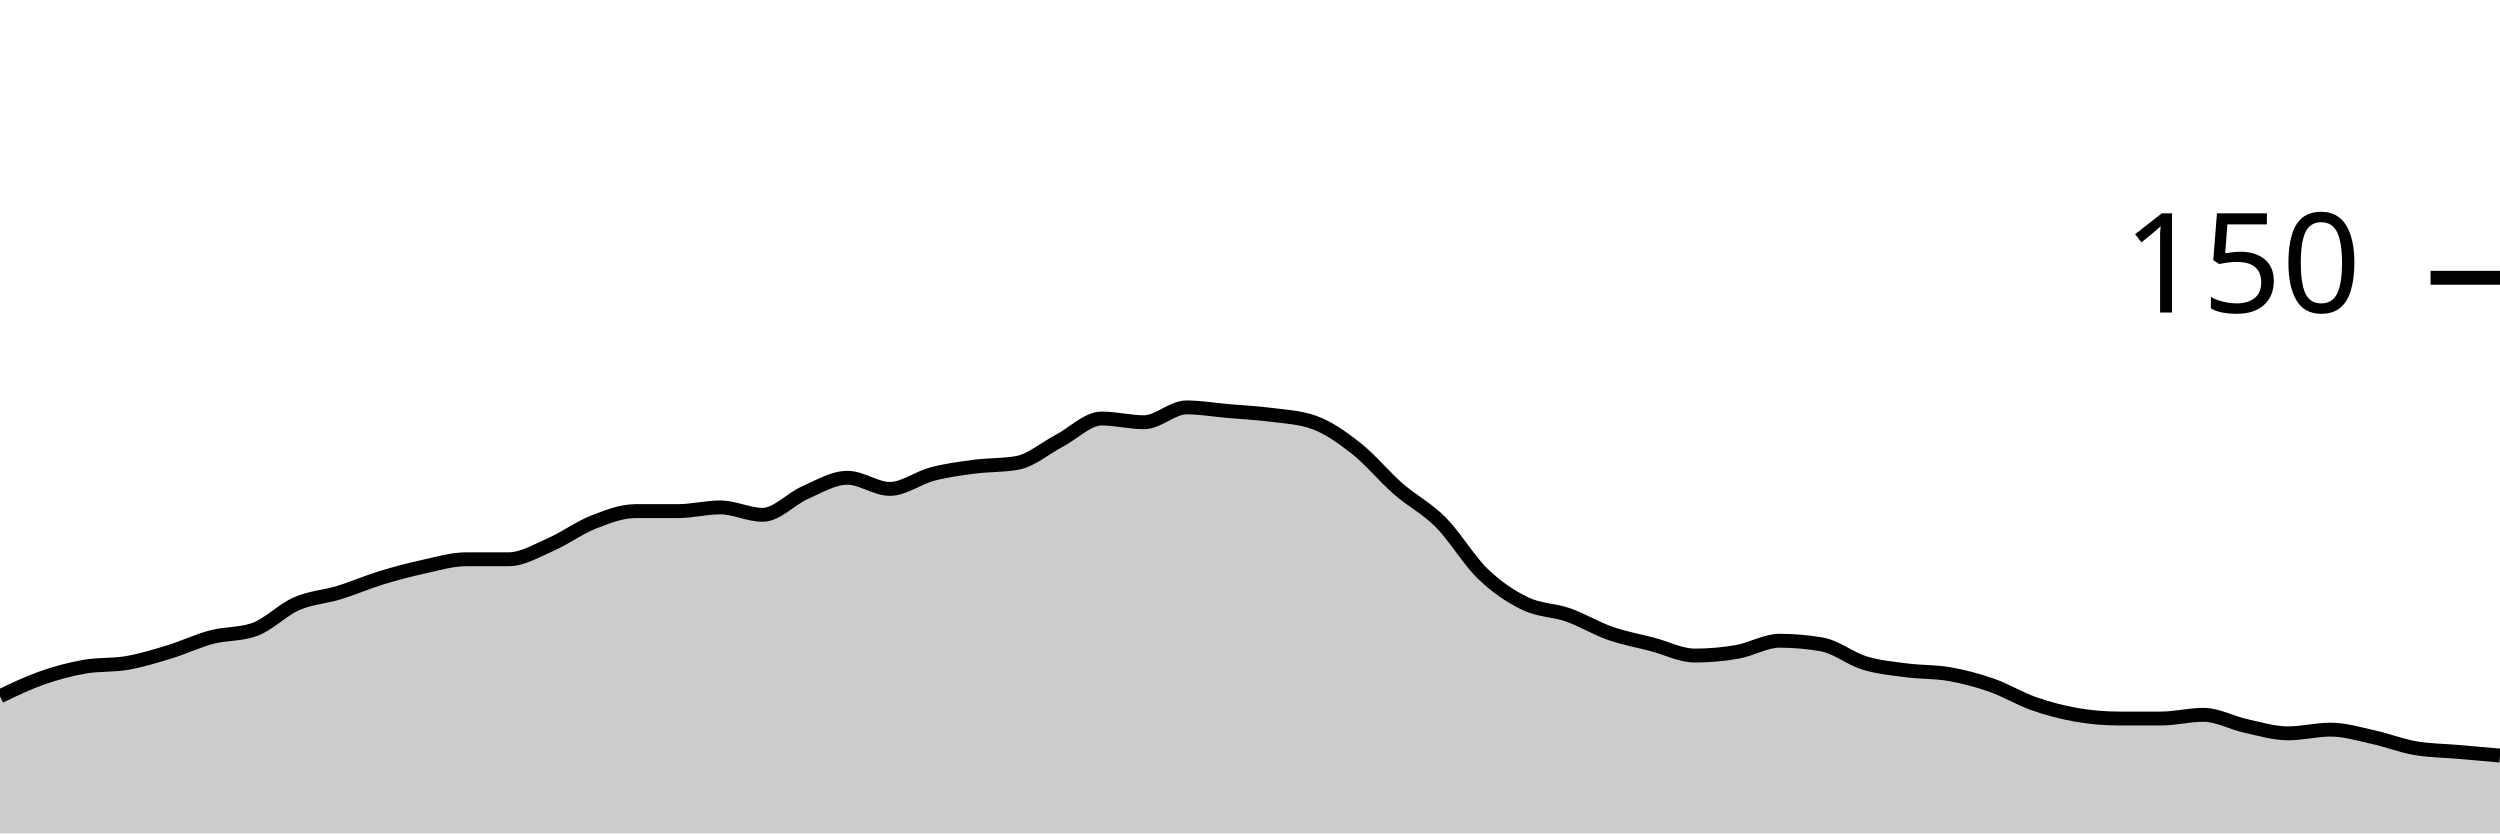
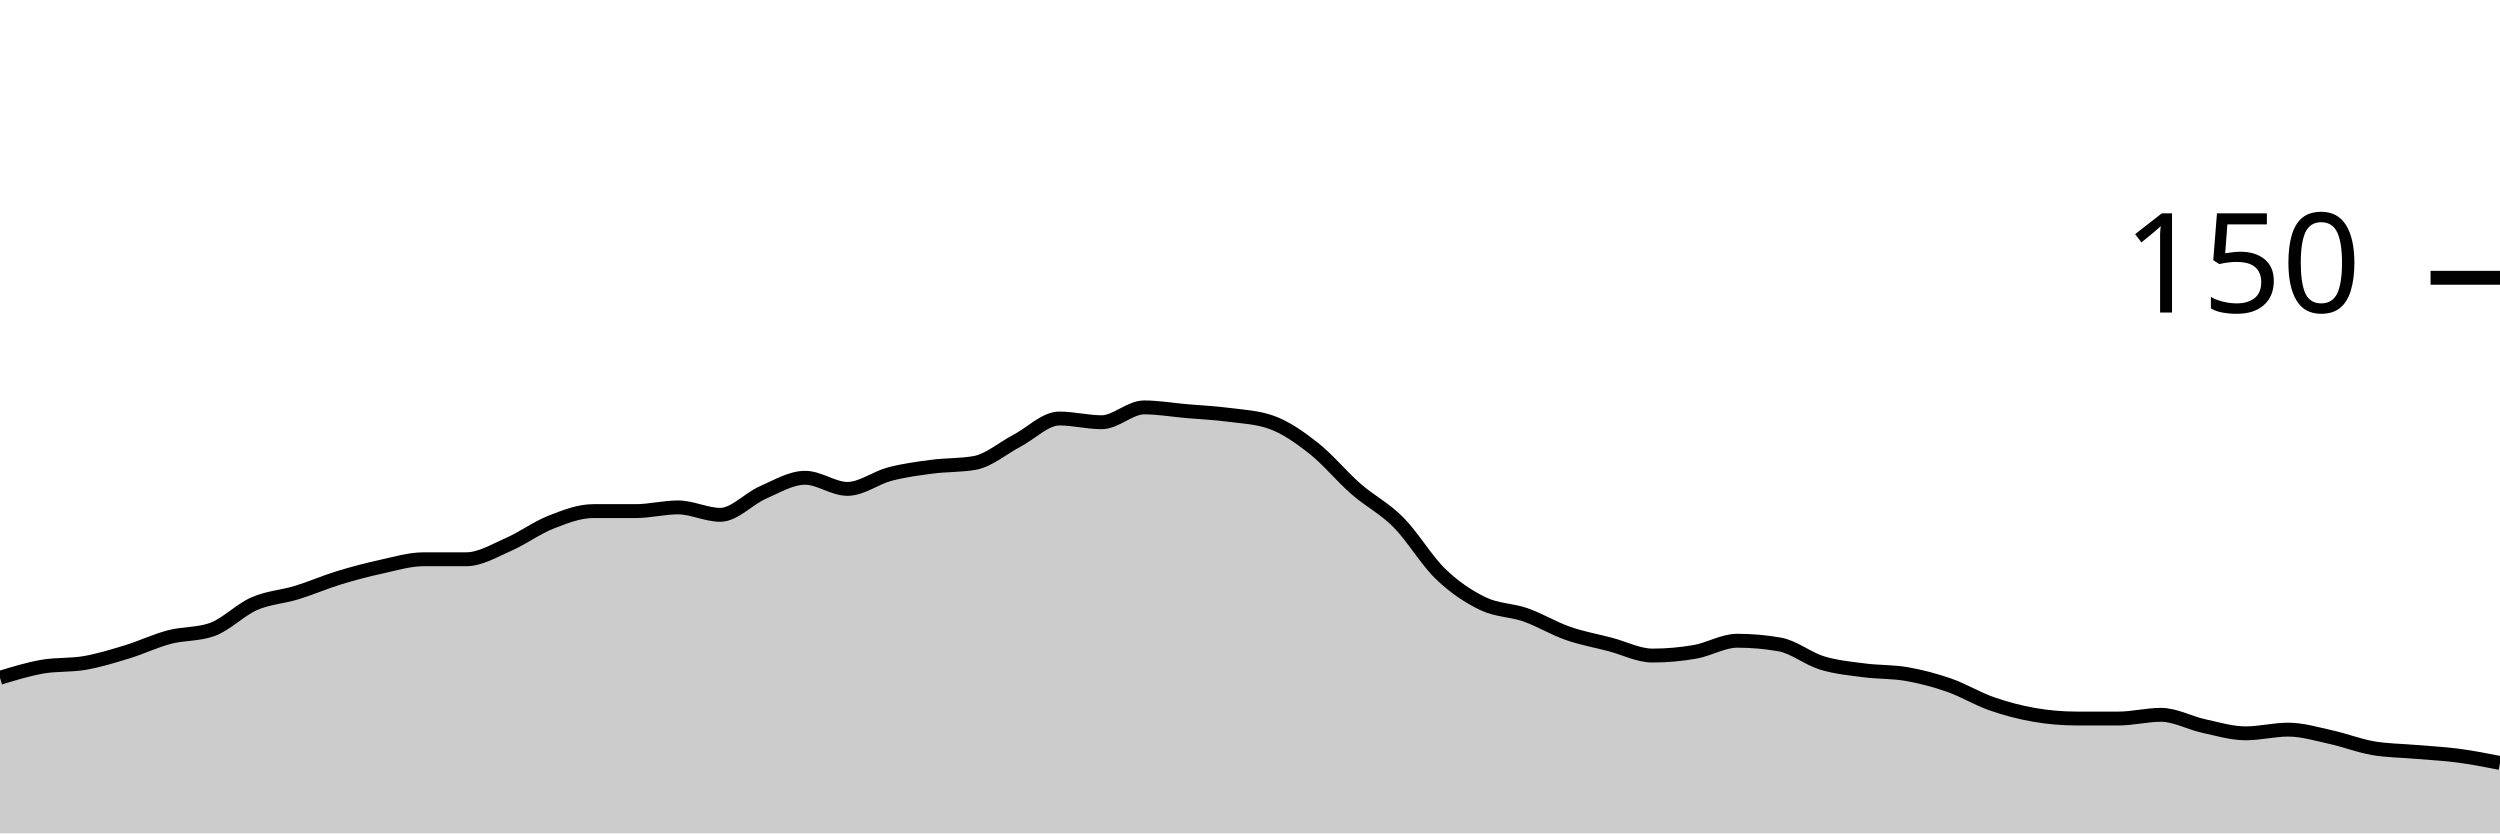
<svg xmlns="http://www.w3.org/2000/svg" viewBox="0 0 180 60">
  <g transform="translate(0,20)">
-     <path class="area" fill="rgba(0, 0, 0, 0.2)" d="M0,30.133C1.017,29.644,2.034,29.156,3.051,28.8C4.068,28.444,5.085,28.178,6.102,28C7.119,27.822,8.136,27.911,9.153,27.733C10.169,27.556,11.186,27.244,12.203,26.933C13.22,26.622,14.237,26.133,15.254,25.867C16.271,25.6,17.288,25.689,18.305,25.333C19.322,24.978,20.339,23.911,21.356,23.467C22.373,23.022,23.39,22.978,24.407,22.667C25.424,22.356,26.441,21.911,27.458,21.6C28.475,21.289,29.492,21.022,30.508,20.8C31.525,20.578,32.542,20.267,33.559,20.267C34.576,20.267,35.593,20.267,36.61,20.267C37.627,20.267,38.644,19.644,39.661,19.2C40.678,18.756,41.695,18,42.712,17.6C43.729,17.2,44.746,16.8,45.763,16.8C46.78,16.8,47.797,16.8,48.814,16.8C49.831,16.8,50.847,16.533,51.864,16.533C52.881,16.533,53.898,17.067,54.915,17.067C55.932,17.067,56.949,15.911,57.966,15.467C58.983,15.022,60,14.4,61.017,14.4C62.034,14.4,63.051,15.2,64.068,15.2C65.085,15.2,66.102,14.4,67.119,14.133C68.136,13.867,69.153,13.733,70.169,13.6C71.186,13.467,72.203,13.511,73.22,13.333C74.237,13.156,75.254,12.267,76.271,11.733C77.288,11.2,78.305,10.133,79.322,10.133C80.339,10.133,81.356,10.4,82.373,10.4C83.39,10.4,84.407,9.333,85.424,9.333C86.441,9.333,87.458,9.511,88.475,9.6C89.492,9.689,90.508,9.733,91.525,9.867C92.542,10,93.559,10.044,94.576,10.4C95.593,10.756,96.61,11.467,97.627,12.267C98.644,13.067,99.661,14.311,100.678,15.2C101.695,16.089,102.712,16.578,103.729,17.6C104.746,18.622,105.763,20.356,106.78,21.333C107.797,22.311,108.814,22.978,109.831,23.467C110.847,23.956,111.864,23.911,112.881,24.267C113.898,24.622,114.915,25.244,115.932,25.6C116.949,25.956,117.966,26.133,118.983,26.4C120,26.667,121.017,27.2,122.034,27.2C123.051,27.2,124.068,27.111,125.085,26.933C126.102,26.756,127.119,26.133,128.136,26.133C129.153,26.133,130.169,26.222,131.186,26.4C132.203,26.578,133.22,27.422,134.237,27.733C135.254,28.044,136.271,28.133,137.288,28.267C138.305,28.4,139.322,28.356,140.339,28.533C141.356,28.711,142.373,28.978,143.39,29.333C144.407,29.689,145.424,30.311,146.441,30.667C147.458,31.022,148.475,31.289,149.492,31.467C150.508,31.644,151.525,31.733,152.542,31.733C153.559,31.733,154.576,31.733,155.593,31.733C156.61,31.733,157.627,31.467,158.644,31.467C159.661,31.467,160.678,32.044,161.695,32.267C162.712,32.489,163.729,32.8,164.746,32.8C165.763,32.8,166.78,32.533,167.797,32.533C168.814,32.533,169.831,32.844,170.847,33.067C171.864,33.289,172.881,33.689,173.898,33.867C174.915,34.044,175.932,34.044,176.949,34.133C177.966,34.222,178.983,34.311,180,34.4L180,40C178.983,40,177.966,40,176.949,40C175.932,40,174.915,40,173.898,40C172.881,40,171.864,40,170.847,40C169.831,40,168.814,40,167.797,40C166.78,40,165.763,40,164.746,40C163.729,40,162.712,40,161.695,40C160.678,40,159.661,40,158.644,40C157.627,40,156.61,40,155.593,40C154.576,40,153.559,40,152.542,40C151.525,40,150.508,40,149.492,40C148.475,40,147.458,40,146.441,40C145.424,40,144.407,40,143.39,40C142.373,40,141.356,40,140.339,40C139.322,40,138.305,40,137.288,40C136.271,40,135.254,40,134.237,40C133.22,40,132.203,40,131.186,40C130.169,40,129.153,40,128.136,40C127.119,40,126.102,40,125.085,40C124.068,40,123.051,40,122.034,40C121.017,40,120,40,118.983,40C117.966,40,116.949,40,115.932,40C114.915,40,113.898,40,112.881,40C111.864,40,110.847,40,109.831,40C108.814,40,107.797,40,106.78,40C105.763,40,104.746,40,103.729,40C102.712,40,101.695,40,100.678,40C99.661,40,98.644,40,97.627,40C96.61,40,95.593,40,94.576,40C93.559,40,92.542,40,91.525,40C90.508,40,89.492,40,88.475,40C87.458,40,86.441,40,85.424,40C84.407,40,83.39,40,82.373,40C81.356,40,80.339,40,79.322,40C78.305,40,77.288,40,76.271,40C75.254,40,74.237,40,73.22,40C72.203,40,71.186,40,70.169,40C69.153,40,68.136,40,67.119,40C66.102,40,65.085,40,64.068,40C63.051,40,62.034,40,61.017,40C60,40,58.983,40,57.966,40C56.949,40,55.932,40,54.915,40C53.898,40,52.881,40,51.864,40C50.847,40,49.831,40,48.814,40C47.797,40,46.78,40,45.763,40C44.746,40,43.729,40,42.712,40C41.695,40,40.678,40,39.661,40C38.644,40,37.627,40,36.61,40C35.593,40,34.576,40,33.559,40C32.542,40,31.525,40,30.508,40C29.492,40,28.475,40,27.458,40C26.441,40,25.424,40,24.407,40C23.39,40,22.373,40,21.356,40C20.339,40,19.322,40,18.305,40C17.288,40,16.271,40,15.254,40C14.237,40,13.22,40,12.203,40C11.186,40,10.169,40,9.153,40C8.136,40,7.119,40,6.102,40C5.085,40,4.068,40,3.051,40C2.034,40,1.017,40,0,40Z" />
-     <path class="line" stroke="black" fill="none" d="M0,30.133C1.017,29.644,2.034,29.156,3.051,28.8C4.068,28.444,5.085,28.178,6.102,28C7.119,27.822,8.136,27.911,9.153,27.733C10.169,27.556,11.186,27.244,12.203,26.933C13.22,26.622,14.237,26.133,15.254,25.867C16.271,25.6,17.288,25.689,18.305,25.333C19.322,24.978,20.339,23.911,21.356,23.467C22.373,23.022,23.39,22.978,24.407,22.667C25.424,22.356,26.441,21.911,27.458,21.6C28.475,21.289,29.492,21.022,30.508,20.8C31.525,20.578,32.542,20.267,33.559,20.267C34.576,20.267,35.593,20.267,36.61,20.267C37.627,20.267,38.644,19.644,39.661,19.2C40.678,18.756,41.695,18,42.712,17.6C43.729,17.2,44.746,16.8,45.763,16.8C46.78,16.8,47.797,16.8,48.814,16.8C49.831,16.8,50.847,16.533,51.864,16.533C52.881,16.533,53.898,17.067,54.915,17.067C55.932,17.067,56.949,15.911,57.966,15.467C58.983,15.022,60,14.4,61.017,14.4C62.034,14.4,63.051,15.2,64.068,15.2C65.085,15.2,66.102,14.4,67.119,14.133C68.136,13.867,69.153,13.733,70.169,13.6C71.186,13.467,72.203,13.511,73.22,13.333C74.237,13.156,75.254,12.267,76.271,11.733C77.288,11.2,78.305,10.133,79.322,10.133C80.339,10.133,81.356,10.4,82.373,10.4C83.39,10.4,84.407,9.333,85.424,9.333C86.441,9.333,87.458,9.511,88.475,9.6C89.492,9.689,90.508,9.733,91.525,9.867C92.542,10,93.559,10.044,94.576,10.4C95.593,10.756,96.61,11.467,97.627,12.267C98.644,13.067,99.661,14.311,100.678,15.2C101.695,16.089,102.712,16.578,103.729,17.6C104.746,18.622,105.763,20.356,106.78,21.333C107.797,22.311,108.814,22.978,109.831,23.467C110.847,23.956,111.864,23.911,112.881,24.267C113.898,24.622,114.915,25.244,115.932,25.6C116.949,25.956,117.966,26.133,118.983,26.4C120,26.667,121.017,27.2,122.034,27.2C123.051,27.2,124.068,27.111,125.085,26.933C126.102,26.756,127.119,26.133,128.136,26.133C129.153,26.133,130.169,26.222,131.186,26.4C132.203,26.578,133.22,27.422,134.237,27.733C135.254,28.044,136.271,28.133,137.288,28.267C138.305,28.4,139.322,28.356,140.339,28.533C141.356,28.711,142.373,28.978,143.39,29.333C144.407,29.689,145.424,30.311,146.441,30.667C147.458,31.022,148.475,31.289,149.492,31.467C150.508,31.644,151.525,31.733,152.542,31.733C153.559,31.733,154.576,31.733,155.593,31.733C156.61,31.733,157.627,31.467,158.644,31.467C159.661,31.467,160.678,32.044,161.695,32.267C162.712,32.489,163.729,32.8,164.746,32.8C165.763,32.8,166.78,32.533,167.797,32.533C168.814,32.533,169.831,32.844,170.847,33.067C171.864,33.289,172.881,33.689,173.898,33.867C174.915,34.044,175.932,34.044,176.949,34.133C177.966,34.222,178.983,34.311,180,34.4" />
+     <path class="area" fill="rgba(0, 0, 0, 0.2)" d="M0,28.8C1.017,28.489,2.034,28.178,3.051,28C4.068,27.822,5.085,27.911,6.102,27.733C7.119,27.556,8.136,27.244,9.153,26.933C10.169,26.622,11.186,26.133,12.203,25.867C13.22,25.6,14.237,25.689,15.254,25.333C16.271,24.978,17.288,23.911,18.305,23.467C19.322,23.022,20.339,22.978,21.356,22.667C22.373,22.356,23.39,21.911,24.407,21.6C25.424,21.289,26.441,21.022,27.458,20.8C28.475,20.578,29.492,20.267,30.508,20.267C31.525,20.267,32.542,20.267,33.559,20.267C34.576,20.267,35.593,19.644,36.61,19.2C37.627,18.756,38.644,18,39.661,17.6C40.678,17.2,41.695,16.8,42.712,16.8C43.729,16.8,44.746,16.8,45.763,16.8C46.78,16.8,47.797,16.533,48.814,16.533C49.831,16.533,50.847,17.067,51.864,17.067C52.881,17.067,53.898,15.911,54.915,15.467C55.932,15.022,56.949,14.4,57.966,14.4C58.983,14.4,60,15.2,61.017,15.2C62.034,15.2,63.051,14.4,64.068,14.133C65.085,13.867,66.102,13.733,67.119,13.6C68.136,13.467,69.153,13.511,70.169,13.333C71.186,13.156,72.203,12.267,73.22,11.733C74.237,11.2,75.254,10.133,76.271,10.133C77.288,10.133,78.305,10.4,79.322,10.4C80.339,10.4,81.356,9.333,82.373,9.333C83.39,9.333,84.407,9.511,85.424,9.6C86.441,9.689,87.458,9.733,88.475,9.867C89.492,10,90.508,10.044,91.525,10.4C92.542,10.756,93.559,11.467,94.576,12.267C95.593,13.067,96.61,14.311,97.627,15.2C98.644,16.089,99.661,16.578,100.678,17.6C101.695,18.622,102.712,20.356,103.729,21.333C104.746,22.311,105.763,22.978,106.78,23.467C107.797,23.956,108.814,23.911,109.831,24.267C110.847,24.622,111.864,25.244,112.881,25.6C113.898,25.956,114.915,26.133,115.932,26.4C116.949,26.667,117.966,27.2,118.983,27.2C120,27.2,121.017,27.111,122.034,26.933C123.051,26.756,124.068,26.133,125.085,26.133C126.102,26.133,127.119,26.222,128.136,26.4C129.153,26.578,130.169,27.422,131.186,27.733C132.203,28.044,133.22,28.133,134.237,28.267C135.254,28.4,136.271,28.356,137.288,28.533C138.305,28.711,139.322,28.978,140.339,29.333C141.356,29.689,142.373,30.311,143.39,30.667C144.407,31.022,145.424,31.289,146.441,31.467C147.458,31.644,148.475,31.733,149.492,31.733C150.508,31.733,151.525,31.733,152.542,31.733C153.559,31.733,154.576,31.467,155.593,31.467C156.61,31.467,157.627,32.044,158.644,32.267C159.661,32.489,160.678,32.8,161.695,32.8C162.712,32.8,163.729,32.533,164.746,32.533C165.763,32.533,166.78,32.844,167.797,33.067C168.814,33.289,169.831,33.689,170.847,33.867C171.864,34.044,172.881,34.044,173.898,34.133C174.915,34.222,175.932,34.267,176.949,34.4C177.966,34.533,178.983,34.733,180,34.933L180,40C178.983,40,177.966,40,176.949,40C175.932,40,174.915,40,173.898,40C172.881,40,171.864,40,170.847,40C169.831,40,168.814,40,167.797,40C166.78,40,165.763,40,164.746,40C163.729,40,162.712,40,161.695,40C160.678,40,159.661,40,158.644,40C157.627,40,156.61,40,155.593,40C154.576,40,153.559,40,152.542,40C151.525,40,150.508,40,149.492,40C148.475,40,147.458,40,146.441,40C145.424,40,144.407,40,143.39,40C142.373,40,141.356,40,140.339,40C139.322,40,138.305,40,137.288,40C136.271,40,135.254,40,134.237,40C133.22,40,132.203,40,131.186,40C130.169,40,129.153,40,128.136,40C127.119,40,126.102,40,125.085,40C124.068,40,123.051,40,122.034,40C121.017,40,120,40,118.983,40C117.966,40,116.949,40,115.932,40C114.915,40,113.898,40,112.881,40C111.864,40,110.847,40,109.831,40C108.814,40,107.797,40,106.78,40C105.763,40,104.746,40,103.729,40C102.712,40,101.695,40,100.678,40C99.661,40,98.644,40,97.627,40C96.61,40,95.593,40,94.576,40C93.559,40,92.542,40,91.525,40C90.508,40,89.492,40,88.475,40C87.458,40,86.441,40,85.424,40C84.407,40,83.39,40,82.373,40C81.356,40,80.339,40,79.322,40C78.305,40,77.288,40,76.271,40C75.254,40,74.237,40,73.22,40C72.203,40,71.186,40,70.169,40C69.153,40,68.136,40,67.119,40C66.102,40,65.085,40,64.068,40C63.051,40,62.034,40,61.017,40C60,40,58.983,40,57.966,40C56.949,40,55.932,40,54.915,40C53.898,40,52.881,40,51.864,40C50.847,40,49.831,40,48.814,40C47.797,40,46.78,40,45.763,40C44.746,40,43.729,40,42.712,40C41.695,40,40.678,40,39.661,40C38.644,40,37.627,40,36.61,40C35.593,40,34.576,40,33.559,40C32.542,40,31.525,40,30.508,40C29.492,40,28.475,40,27.458,40C26.441,40,25.424,40,24.407,40C23.39,40,22.373,40,21.356,40C20.339,40,19.322,40,18.305,40C17.288,40,16.271,40,15.254,40C14.237,40,13.22,40,12.203,40C11.186,40,10.169,40,9.153,40C8.136,40,7.119,40,6.102,40C5.085,40,4.068,40,3.051,40C2.034,40,1.017,40,0,40Z" />
+     <path class="line" stroke="black" fill="none" d="M0,28.8C1.017,28.489,2.034,28.178,3.051,28C4.068,27.822,5.085,27.911,6.102,27.733C7.119,27.556,8.136,27.244,9.153,26.933C10.169,26.622,11.186,26.133,12.203,25.867C13.22,25.6,14.237,25.689,15.254,25.333C16.271,24.978,17.288,23.911,18.305,23.467C19.322,23.022,20.339,22.978,21.356,22.667C22.373,22.356,23.39,21.911,24.407,21.6C25.424,21.289,26.441,21.022,27.458,20.8C28.475,20.578,29.492,20.267,30.508,20.267C31.525,20.267,32.542,20.267,33.559,20.267C34.576,20.267,35.593,19.644,36.61,19.2C37.627,18.756,38.644,18,39.661,17.6C40.678,17.2,41.695,16.8,42.712,16.8C43.729,16.8,44.746,16.8,45.763,16.8C46.78,16.8,47.797,16.533,48.814,16.533C49.831,16.533,50.847,17.067,51.864,17.067C52.881,17.067,53.898,15.911,54.915,15.467C55.932,15.022,56.949,14.4,57.966,14.4C58.983,14.4,60,15.2,61.017,15.2C62.034,15.2,63.051,14.4,64.068,14.133C65.085,13.867,66.102,13.733,67.119,13.6C68.136,13.467,69.153,13.511,70.169,13.333C71.186,13.156,72.203,12.267,73.22,11.733C74.237,11.2,75.254,10.133,76.271,10.133C77.288,10.133,78.305,10.4,79.322,10.4C80.339,10.4,81.356,9.333,82.373,9.333C83.39,9.333,84.407,9.511,85.424,9.6C86.441,9.689,87.458,9.733,88.475,9.867C89.492,10,90.508,10.044,91.525,10.4C92.542,10.756,93.559,11.467,94.576,12.267C95.593,13.067,96.61,14.311,97.627,15.2C98.644,16.089,99.661,16.578,100.678,17.6C101.695,18.622,102.712,20.356,103.729,21.333C104.746,22.311,105.763,22.978,106.78,23.467C107.797,23.956,108.814,23.911,109.831,24.267C110.847,24.622,111.864,25.244,112.881,25.6C113.898,25.956,114.915,26.133,115.932,26.4C116.949,26.667,117.966,27.2,118.983,27.2C120,27.2,121.017,27.111,122.034,26.933C123.051,26.756,124.068,26.133,125.085,26.133C126.102,26.133,127.119,26.222,128.136,26.4C129.153,26.578,130.169,27.422,131.186,27.733C132.203,28.044,133.22,28.133,134.237,28.267C135.254,28.4,136.271,28.356,137.288,28.533C138.305,28.711,139.322,28.978,140.339,29.333C141.356,29.689,142.373,30.311,143.39,30.667C144.407,31.022,145.424,31.289,146.441,31.467C147.458,31.644,148.475,31.733,149.492,31.733C150.508,31.733,151.525,31.733,152.542,31.733C153.559,31.733,154.576,31.467,155.593,31.467C156.61,31.467,157.627,32.044,158.644,32.267C159.661,32.489,160.678,32.8,161.695,32.8C162.712,32.8,163.729,32.533,164.746,32.533C165.763,32.533,166.78,32.844,167.797,33.067C168.814,33.289,169.831,33.689,170.847,33.867C171.864,34.044,172.881,34.044,173.898,34.133C174.915,34.222,175.932,34.267,176.949,34.4C177.966,34.533,178.983,34.733,180,34.933" />
    <path class="axis-ceiling" stroke-width="1" stroke="black" fill="none" d="M175,0L180,0" />
    <text class="axis-ceiling-label" font-family="sans-serif" text-anchor="end" font-size="10px" x="170" y="2.5">150</text>
  </g>
</svg>
